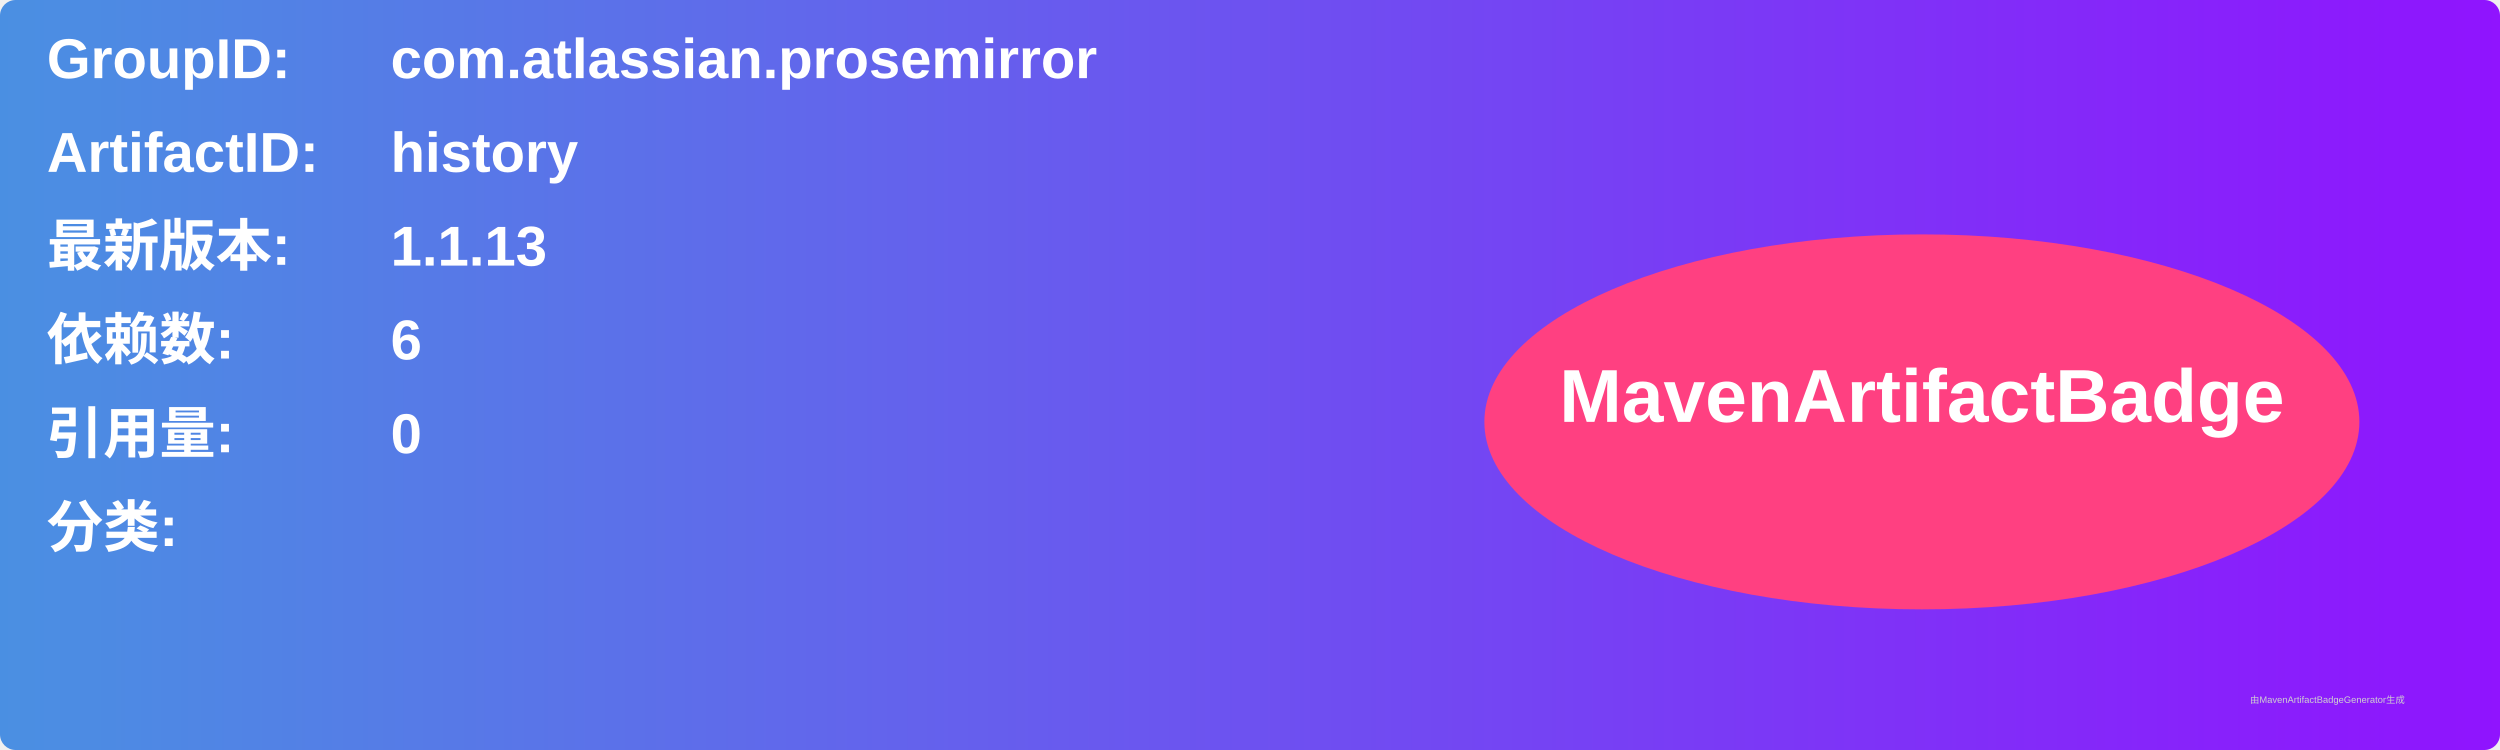
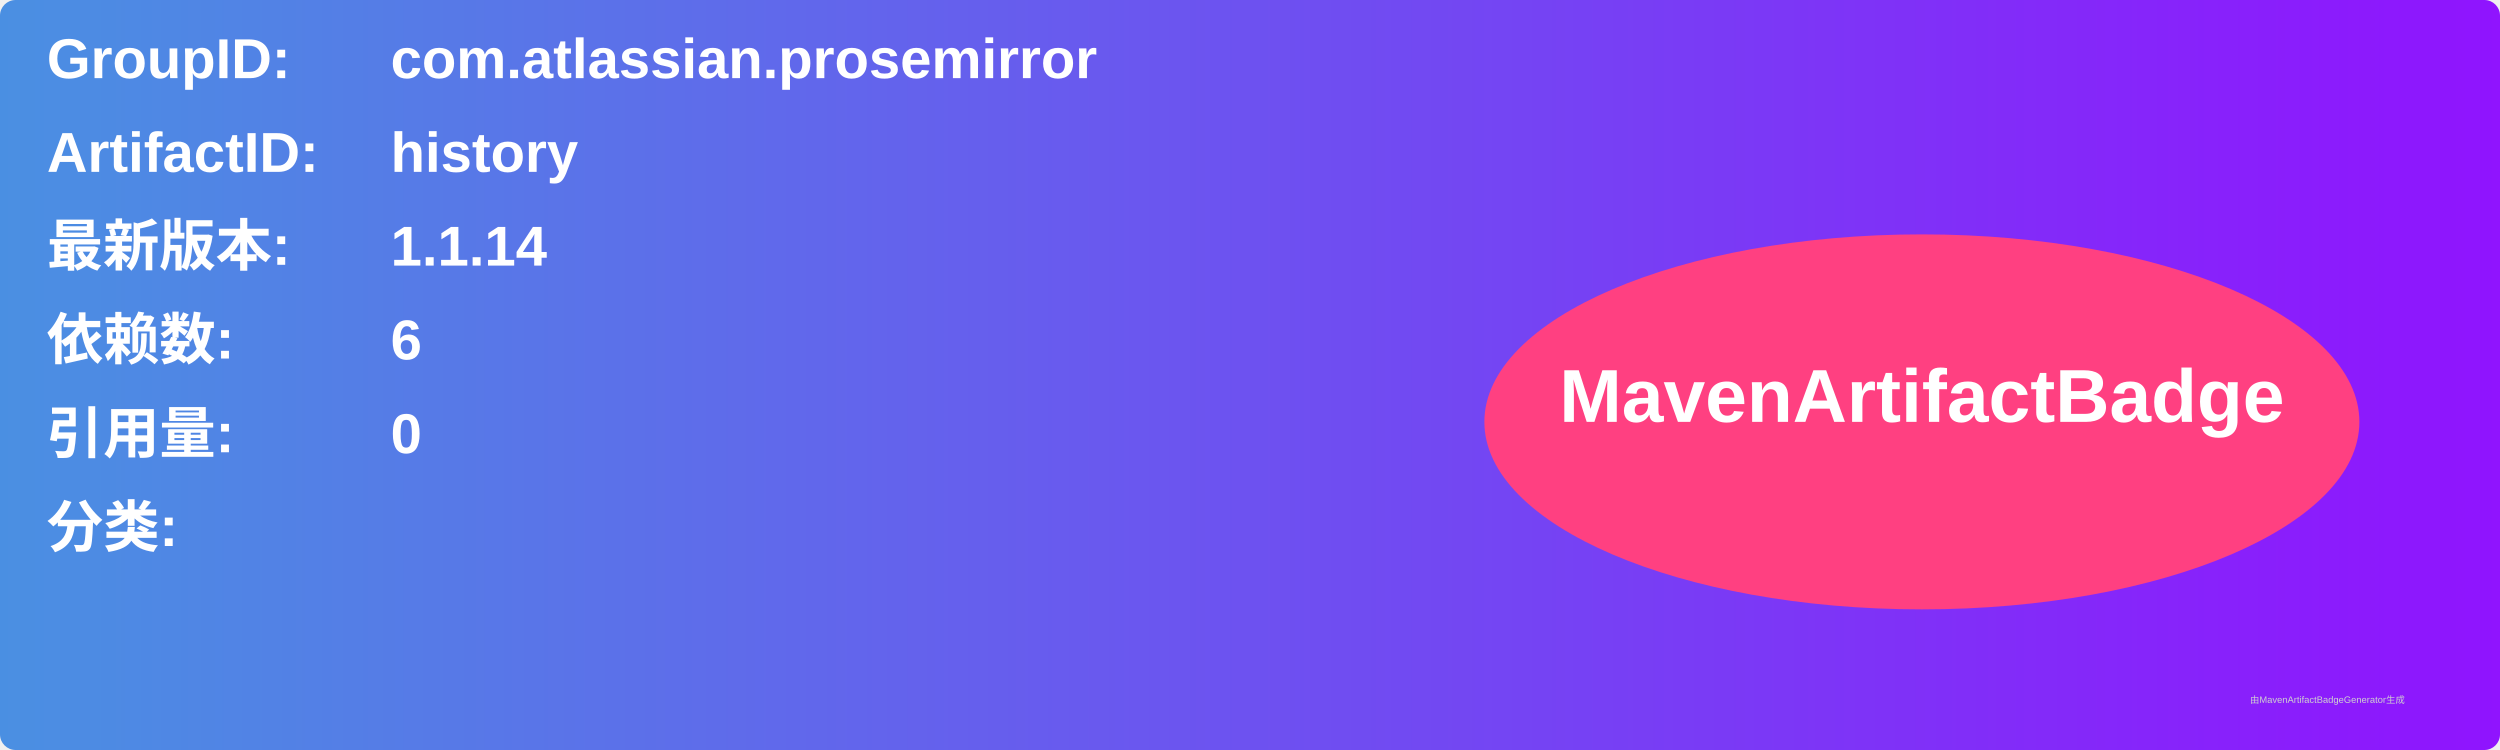
<svg xmlns="http://www.w3.org/2000/svg" width="800" height="240" viewBox="0 0 800 240">
  <linearGradient id="grad" x1="0%" y1="0%" x2="100%" y2="0%">
    <stop offset="0%" stop-color="#4a90e2" />
    <stop offset="100%" stop-color="#9013fe" />
  </linearGradient>
  <rect width="100%" height="100%" rx="5" ry="5" fill="url(#grad)" />
  <g transform="translate(15, 15)">
    <text x="0" y="10" font-family="Arial" font-size="18" fill="white" font-weight="bold" width="260">GroupID:</text>
    <text x="110" y="10" font-family="Arial" font-size="18" fill="white" font-weight="bold" width="460">com.atlassian.prosemirror</text>
    <text x="0" y="40" font-family="Arial" font-size="18" fill="white" font-weight="bold" width="260">ArtifactID:</text>
    <text x="110" y="40" font-family="Arial" font-size="18" fill="white" font-weight="bold" width="460">history</text>
    <text x="0" y="70" font-family="Arial" font-size="18" fill="white" font-weight="bold">最新版本:</text>
    <text x="110" y="70" font-family="Arial" font-size="18" fill="white" font-weight="bold">
-       <tspan font-weight="bold">1.1.13</tspan>
+       <tspan font-weight="bold">1.1.14</tspan>
    </text>
    <text x="0" y="100" font-family="Arial" font-size="18" fill="white" font-weight="bold">依赖数: </text>
    <text x="110" y="100" font-family="Arial" font-size="18" fill="white">
      <tspan font-weight="bold">6</tspan>
    </text>
    <text x="0" y="130" font-family="Arial" font-size="18" fill="white" font-weight="bold">引用量: </text>
    <text x="110" y="130" font-family="Arial" font-size="18" fill="white">
      <tspan font-weight="bold">0</tspan>
    </text>
    <text x="0" y="160" font-family="Arial" font-size="18" fill="white" font-weight="bold">分类:</text>
    <text x="10" y="190" font-family="Arial" font-size="10" fill="white">
      <tspan font-weight="bold" />
    </text>
    <ellipse cx="600" cy="120" rx="140" ry="60" fill="#ff4081" />
    <text x="600" y="120" text-anchor="middle" font-family="Arial" font-size="24" fill="white" font-weight="bold">MavenArtifactBadge</text>
  </g>
  <text x="720" y="225" font-family="Arial" font-size="3" fill="#d0d0d0">由MavenArtifactBadgeGenerator生成</text>
</svg>
